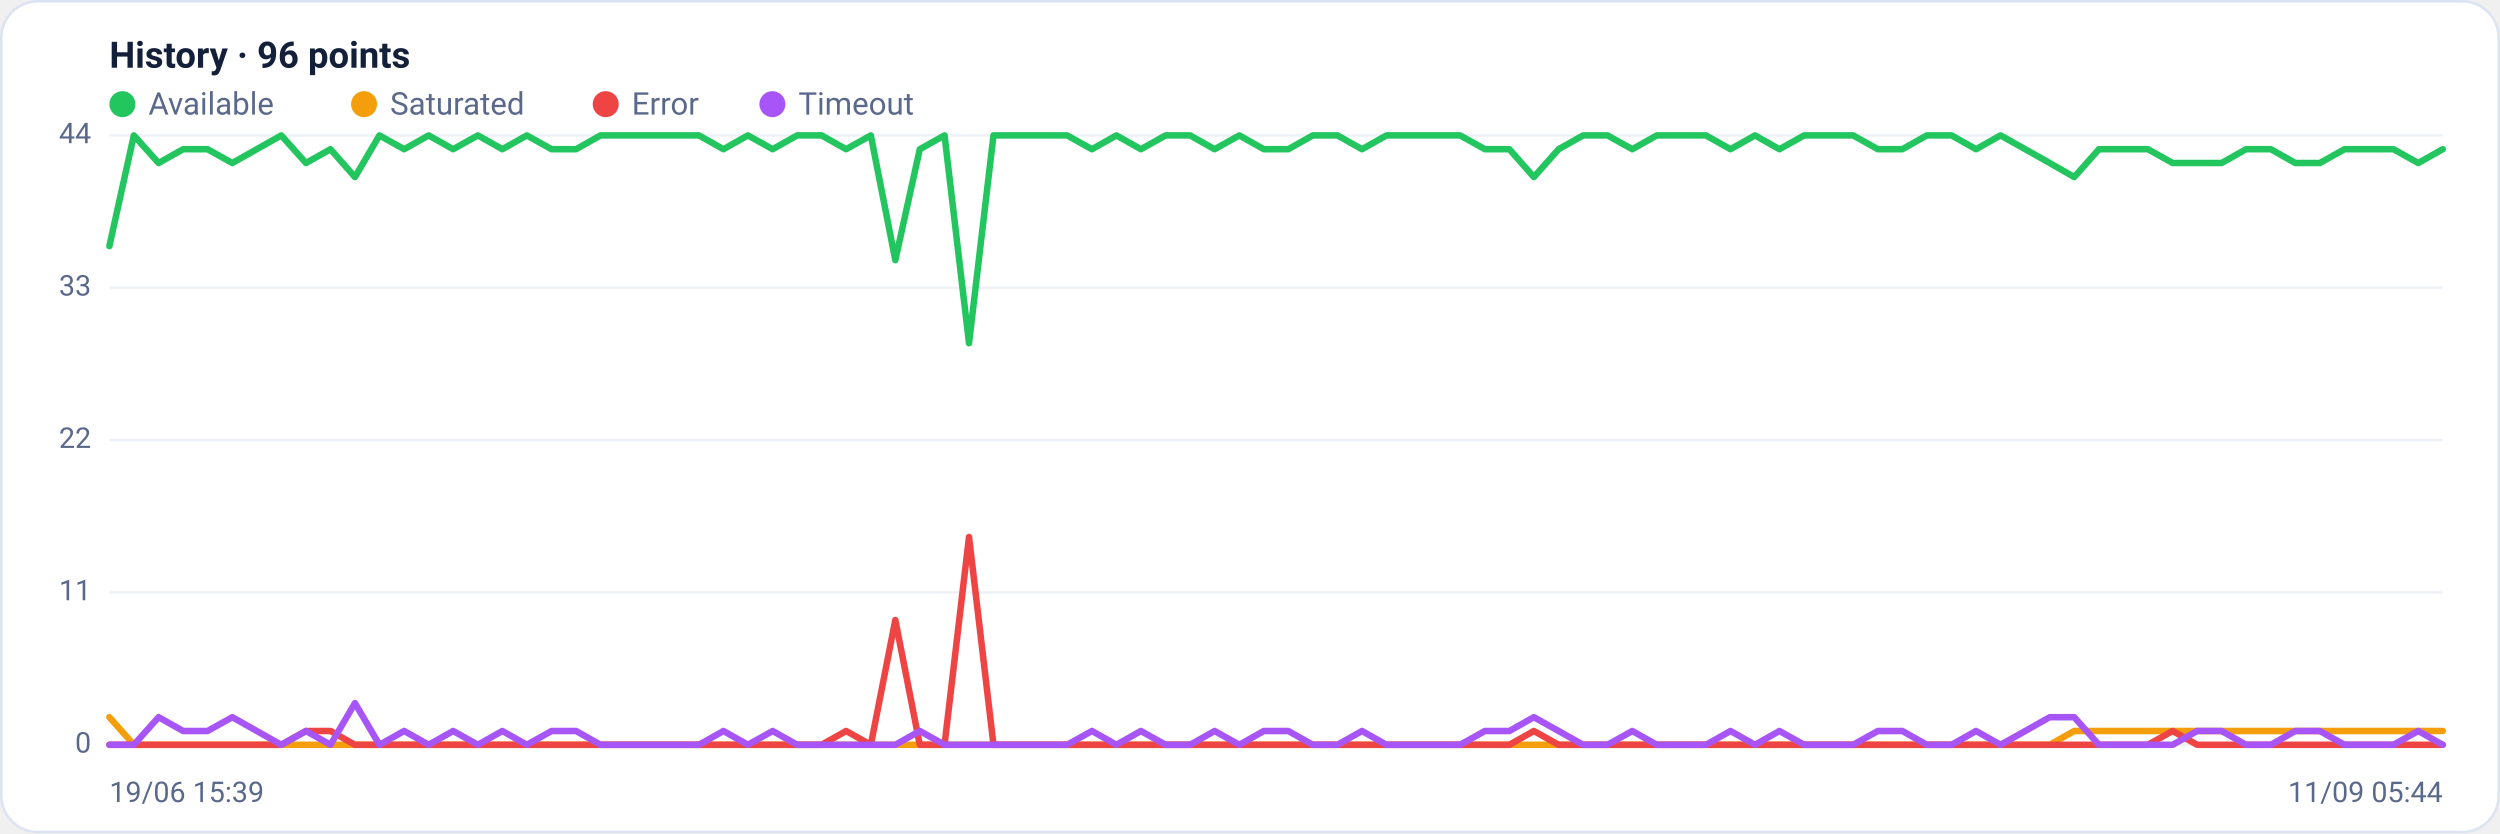
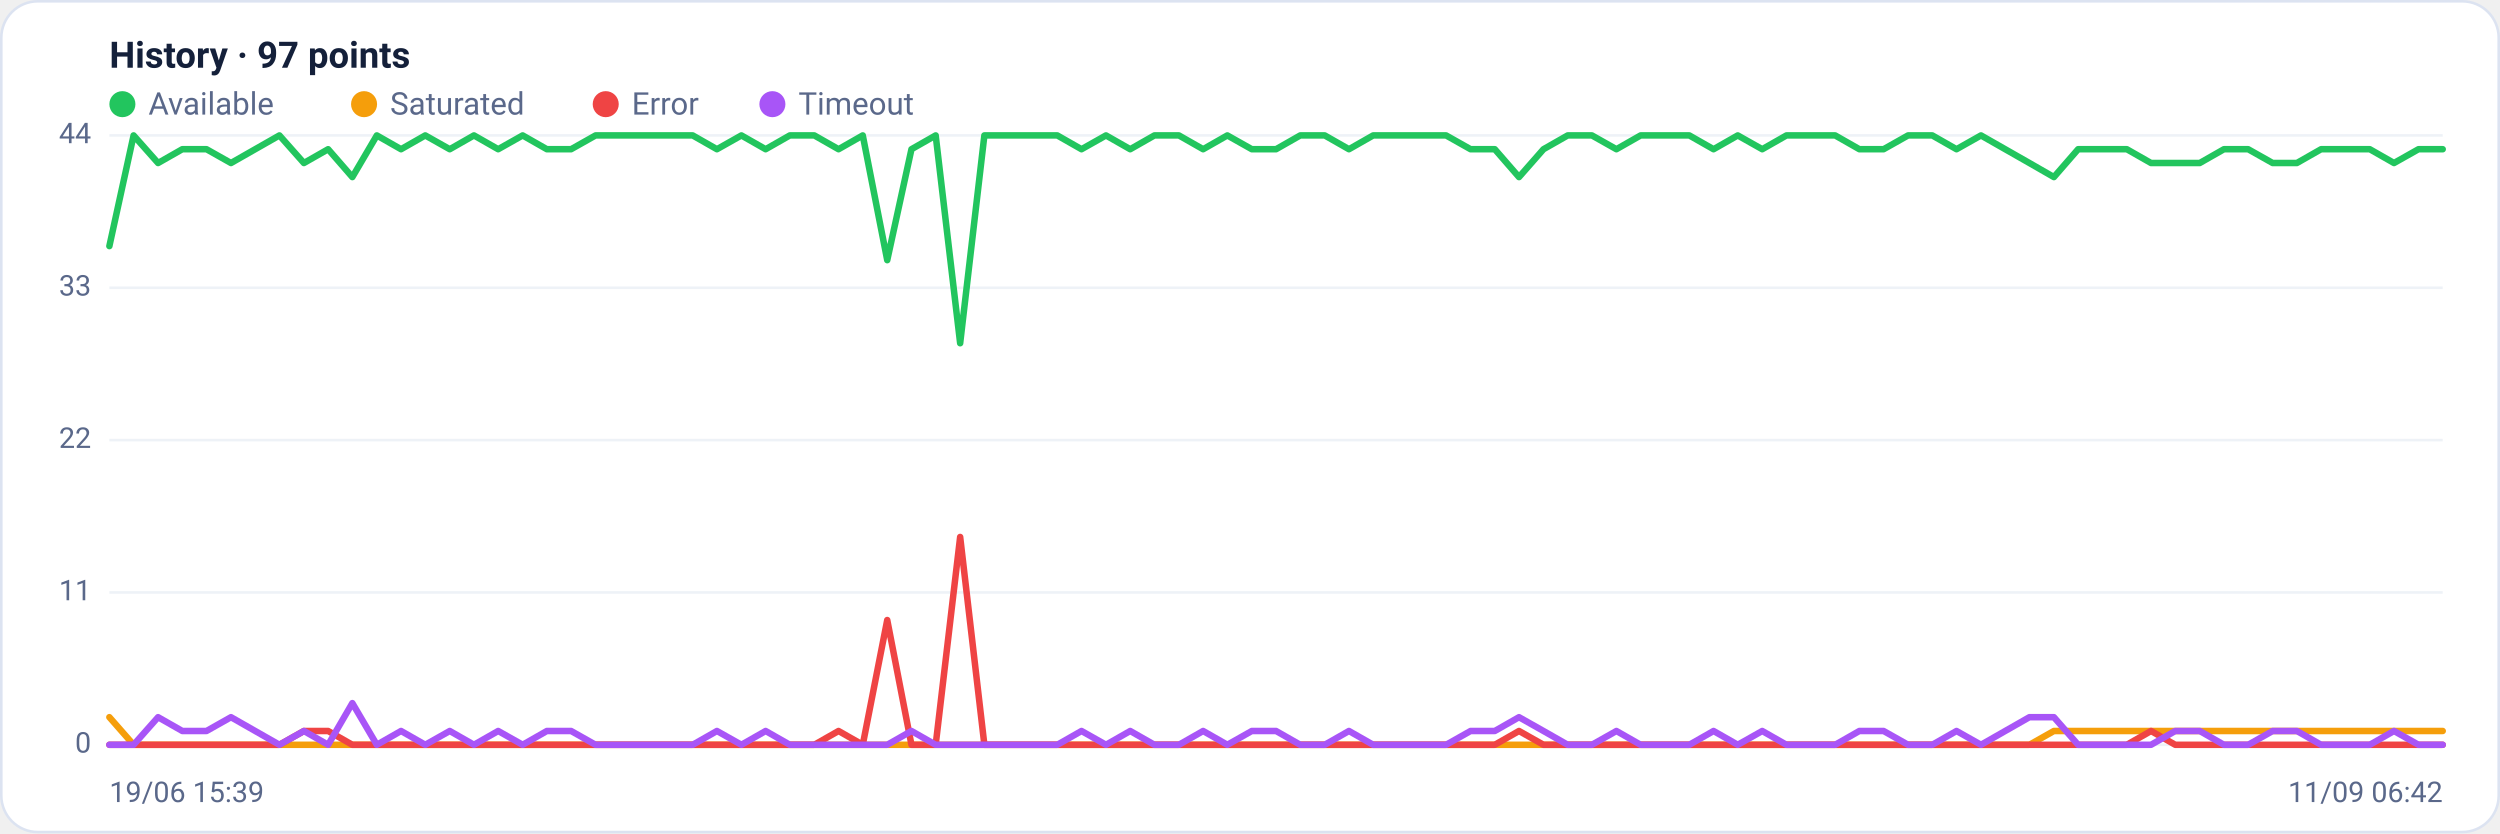
<svg xmlns="http://www.w3.org/2000/svg" viewBox="0 0 960 320" width="960" height="320" font-family="Segoe UI, system-ui, -apple-system, Roboto, Helvetica, Arial, sans-serif" role="img" aria-label="Availability history per region">
  <rect x="0.5" y="0.5" width="959" height="319" rx="14" fill="#ffffff" stroke="#dce3f1" />
-   <text x="42" y="26" font-size="14" font-weight="600" fill="#14203a">History · 96 points</text>
+   <text x="42" y="26" font-size="14" font-weight="600" fill="#14203a">History · 97 points</text>
  <circle cx="47" cy="40" r="5" fill="#22c55e" />
  <text x="57" y="44" font-size="12" fill="#5a688a">Available</text>
  <circle cx="139.8" cy="40" r="5" fill="#f59e0b" />
  <text x="149.8" y="44" font-size="12" fill="#5a688a">Saturated</text>
  <circle cx="232.6" cy="40" r="5" fill="#ef4444" />
  <text x="242.6" y="44" font-size="12" fill="#5a688a">Error</text>
  <circle cx="296.6" cy="40" r="5" fill="#a855f7" />
  <text x="306.6" y="44" font-size="12" fill="#5a688a">Timeout</text>
  <line x1="42" y1="286.0" x2="938" y2="286.0" stroke="#eef2f7" stroke-width="1" />
  <text x="35" y="289.0" text-anchor="end" font-size="11" fill="#5a688a">0</text>
  <line x1="42" y1="227.5" x2="938" y2="227.5" stroke="#eef2f7" stroke-width="1" />
  <text x="35" y="230.5" text-anchor="end" font-size="11" fill="#5a688a">11</text>
  <line x1="42" y1="169.0" x2="938" y2="169.0" stroke="#eef2f7" stroke-width="1" />
  <text x="35" y="172.0" text-anchor="end" font-size="11" fill="#5a688a">22</text>
  <line x1="42" y1="110.5" x2="938" y2="110.5" stroke="#eef2f7" stroke-width="1" />
  <text x="35" y="113.5" text-anchor="end" font-size="11" fill="#5a688a">33</text>
  <line x1="42" y1="52.0" x2="938" y2="52.0" stroke="#eef2f7" stroke-width="1" />
  <text x="35" y="55.0" text-anchor="end" font-size="11" fill="#5a688a">44</text>
-   <polyline fill="none" stroke="#22c55e" stroke-width="2.5" stroke-linejoin="round" stroke-linecap="round" points="42.0,94.5 51.4,52.0 60.9,62.6 70.3,57.3 79.7,57.3 89.2,62.6 98.6,57.3 108.0,52.0 117.5,62.6 126.9,57.3 136.3,68.0 145.7,52.0 155.2,57.3 164.6,52.0 174.0,57.3 183.5,52.0 192.9,57.3 202.3,52.0 211.8,57.3 221.2,57.3 230.6,52.0 240.1,52.0 249.5,52.0 258.9,52.0 268.4,52.0 277.8,57.3 287.2,52.0 296.7,57.3 306.1,52.0 315.5,52.0 324.9,57.3 334.4,52.0 343.8,99.9 353.2,57.3 362.7,52.0 372.1,131.8 381.5,52.0 391.0,52.0 400.4,52.0 409.8,52.0 419.3,57.3 428.7,52.0 438.1,57.3 447.6,52.0 457.0,52.0 466.4,57.3 475.9,52.0 485.3,57.3 494.7,57.3 504.1,52.0 513.6,52.0 523.0,57.3 532.4,52.0 541.9,52.0 551.3,52.0 560.7,52.0 570.2,57.3 579.6,57.3 589.0,68.0 598.5,57.3 607.9,52.0 617.3,52.0 626.8,57.3 636.2,52.0 645.6,52.0 655.1,52.0 664.5,57.3 673.9,52.0 683.3,57.3 692.8,52.0 702.2,52.0 711.6,52.0 721.1,57.3 730.5,57.3 739.9,52.0 749.4,52.0 758.8,57.3 768.2,52.0 777.7,57.3 787.1,62.6 796.5,68.0 806.0,57.3 815.4,57.3 824.8,57.3 834.3,62.6 843.7,62.6 853.1,62.6 862.5,57.3 872.0,57.3 881.4,62.6 890.8,62.6 900.3,57.3 909.7,57.3 919.1,57.3 928.6,62.6 938.0,57.3" />
-   <polyline fill="none" stroke="#f59e0b" stroke-width="2.5" stroke-linejoin="round" stroke-linecap="round" points="42.0,275.4 51.4,286.0 60.9,286.0 70.3,286.0 79.7,286.0 89.2,286.0 98.6,286.0 108.0,286.0 117.5,286.0 126.9,286.0 136.3,286.0 145.7,286.0 155.2,286.0 164.6,286.0 174.0,286.0 183.5,286.0 192.9,286.0 202.3,286.0 211.8,286.0 221.2,286.0 230.6,286.0 240.1,286.0 249.5,286.0 258.9,286.0 268.4,286.0 277.8,286.0 287.2,286.0 296.7,286.0 306.1,286.0 315.5,286.0 324.9,286.0 334.4,286.0 343.8,286.0 353.2,286.0 362.7,286.0 372.1,286.0 381.5,286.0 391.0,286.0 400.4,286.0 409.8,286.0 419.3,286.0 428.7,286.0 438.1,286.0 447.6,286.0 457.0,286.0 466.4,286.0 475.9,286.0 485.3,286.0 494.7,286.0 504.1,286.0 513.6,286.0 523.0,286.0 532.4,286.0 541.9,286.0 551.3,286.0 560.7,286.0 570.2,286.0 579.6,286.0 589.0,286.0 598.5,286.0 607.9,286.0 617.3,286.0 626.8,286.0 636.2,286.0 645.6,286.0 655.1,286.0 664.5,286.0 673.9,286.0 683.3,286.0 692.8,286.0 702.2,286.0 711.6,286.0 721.1,286.0 730.5,286.0 739.9,286.0 749.4,286.0 758.8,286.0 768.2,286.0 777.7,286.0 787.1,286.0 796.5,280.7 806.0,280.7 815.4,280.7 824.8,280.7 834.3,280.7 843.7,280.7 853.1,280.7 862.5,280.7 872.0,280.7 881.4,280.7 890.8,280.7 900.3,280.7 909.7,280.7 919.1,280.7 928.6,280.7 938.0,280.7" />
-   <polyline fill="none" stroke="#ef4444" stroke-width="2.5" stroke-linejoin="round" stroke-linecap="round" points="42.0,286.0 51.4,286.0 60.9,286.0 70.3,286.0 79.7,286.0 89.2,286.0 98.6,286.0 108.0,286.0 117.5,280.7 126.9,280.7 136.3,286.0 145.7,286.0 155.2,286.0 164.6,286.0 174.0,286.0 183.5,286.0 192.9,286.0 202.3,286.0 211.8,286.0 221.2,286.0 230.6,286.0 240.1,286.0 249.5,286.0 258.9,286.0 268.4,286.0 277.8,286.0 287.2,286.0 296.7,286.0 306.1,286.0 315.5,286.0 324.9,280.7 334.4,286.0 343.8,238.1 353.2,286.0 362.7,286.0 372.1,206.2 381.5,286.0 391.0,286.0 400.4,286.0 409.8,286.0 419.3,286.0 428.7,286.0 438.1,286.0 447.6,286.0 457.0,286.0 466.4,286.0 475.9,286.0 485.3,286.0 494.7,286.0 504.1,286.0 513.6,286.0 523.0,286.0 532.4,286.0 541.9,286.0 551.3,286.0 560.7,286.0 570.2,286.0 579.6,286.0 589.0,280.7 598.5,286.0 607.9,286.0 617.3,286.0 626.8,286.0 636.2,286.0 645.6,286.0 655.1,286.0 664.5,286.0 673.9,286.0 683.3,286.0 692.8,286.0 702.2,286.0 711.6,286.0 721.1,286.0 730.5,286.0 739.9,286.0 749.4,286.0 758.8,286.0 768.2,286.0 777.7,286.0 787.1,286.0 796.5,286.0 806.0,286.0 815.4,286.0 824.8,286.0 834.3,280.7 843.7,286.0 853.1,286.0 862.5,286.0 872.0,286.0 881.4,286.0 890.8,286.0 900.3,286.0 909.7,286.0 919.1,286.0 928.6,286.0 938.0,286.0" />
-   <polyline fill="none" stroke="#a855f7" stroke-width="2.5" stroke-linejoin="round" stroke-linecap="round" points="42.0,286.0 51.4,286.0 60.9,275.4 70.3,280.7 79.7,280.7 89.2,275.4 98.6,280.7 108.0,286.0 117.5,280.7 126.9,286.0 136.3,270.0 145.7,286.0 155.2,280.7 164.6,286.0 174.0,280.7 183.5,286.0 192.9,280.7 202.3,286.0 211.8,280.7 221.2,280.7 230.6,286.0 240.1,286.0 249.5,286.0 258.9,286.0 268.4,286.0 277.8,280.7 287.2,286.0 296.7,280.7 306.1,286.0 315.5,286.0 324.9,286.0 334.4,286.0 343.8,286.0 353.2,280.7 362.7,286.0 372.1,286.0 381.5,286.0 391.0,286.0 400.4,286.0 409.8,286.0 419.3,280.7 428.7,286.0 438.1,280.7 447.6,286.0 457.0,286.0 466.4,280.7 475.9,286.0 485.3,280.7 494.7,280.7 504.1,286.0 513.6,286.0 523.0,280.7 532.4,286.0 541.9,286.0 551.3,286.0 560.7,286.0 570.2,280.7 579.6,280.7 589.0,275.4 598.5,280.7 607.9,286.0 617.3,286.0 626.8,280.7 636.2,286.0 645.6,286.0 655.1,286.0 664.5,280.7 673.9,286.0 683.3,280.7 692.8,286.0 702.2,286.0 711.6,286.0 721.1,280.7 730.5,280.7 739.9,286.0 749.4,286.0 758.8,280.7 768.2,286.0 777.7,280.7 787.1,275.4 796.5,275.4 806.0,286.0 815.4,286.0 824.8,286.0 834.3,286.0 843.7,280.7 853.1,280.7 862.5,286.0 872.0,286.0 881.4,280.7 890.8,280.7 900.3,286.0 909.7,286.0 919.1,286.0 928.6,280.7 938.0,286.0" />
+   <polyline fill="none" stroke="#22c55e" stroke-width="2.5" stroke-linejoin="round" stroke-linecap="round" points="42.0,94.5 51.3,52.0 60.7,62.6 70.0,57.3 79.3,57.3 88.7,62.6 98.0,57.3 107.3,52.0 116.7,62.6 126.0,57.3 135.3,68.0 144.7,52.0 154.0,57.3 163.3,52.0 172.7,57.3 182.0,52.0 191.3,57.3 200.7,52.0 210.0,57.3 219.3,57.3 228.7,52.0 238.0,52.0 247.3,52.0 256.7,52.0 266.0,52.0 275.3,57.3 284.7,52.0 294.0,57.3 303.3,52.0 312.7,52.0 322.0,57.3 331.3,52.0 340.7,99.9 350.0,57.3 359.3,52.0 368.7,131.8 378.0,52.0 387.3,52.0 396.7,52.0 406.0,52.0 415.3,57.3 424.7,52.0 434.0,57.3 443.3,52.0 452.7,52.0 462.0,57.3 471.3,52.0 480.7,57.3 490.0,57.3 499.3,52.0 508.7,52.0 518.0,57.3 527.3,52.0 536.7,52.0 546.0,52.0 555.3,52.0 564.7,57.3 574.0,57.3 583.3,68.0 592.7,57.3 602.0,52.0 611.3,52.0 620.7,57.3 630.0,52.0 639.3,52.0 648.7,52.0 658.0,57.3 667.3,52.0 676.7,57.3 686.0,52.0 695.3,52.0 704.7,52.0 714.0,57.3 723.3,57.3 732.7,52.0 742.0,52.0 751.3,57.3 760.7,52.0 770.0,57.3 779.3,62.6 788.7,68.0 798.0,57.3 807.3,57.3 816.7,57.3 826.0,62.6 835.3,62.6 844.7,62.6 854.0,57.3 863.3,57.3 872.7,62.6 882.0,62.6 891.3,57.3 900.7,57.3 910.0,57.3 919.3,62.6 928.7,57.3 938.0,57.3" />
+   <polyline fill="none" stroke="#f59e0b" stroke-width="2.5" stroke-linejoin="round" stroke-linecap="round" points="42.0,275.4 51.3,286.0 60.7,286.0 70.0,286.0 79.3,286.0 88.7,286.0 98.0,286.0 107.3,286.0 116.7,286.0 126.0,286.0 135.3,286.0 144.7,286.0 154.0,286.0 163.3,286.0 172.7,286.0 182.0,286.0 191.3,286.0 200.7,286.0 210.0,286.0 219.3,286.0 228.7,286.0 238.0,286.0 247.3,286.0 256.7,286.0 266.0,286.0 275.3,286.0 284.7,286.0 294.0,286.0 303.3,286.0 312.7,286.0 322.0,286.0 331.3,286.0 340.7,286.0 350.0,286.0 359.3,286.0 368.7,286.0 378.0,286.0 387.3,286.0 396.7,286.0 406.0,286.0 415.3,286.0 424.7,286.0 434.0,286.0 443.3,286.0 452.7,286.0 462.0,286.0 471.3,286.0 480.7,286.0 490.0,286.0 499.3,286.0 508.7,286.0 518.0,286.0 527.3,286.0 536.7,286.0 546.0,286.0 555.3,286.0 564.7,286.0 574.0,286.0 583.3,286.0 592.7,286.0 602.0,286.0 611.3,286.0 620.7,286.0 630.0,286.0 639.3,286.0 648.7,286.0 658.0,286.0 667.3,286.0 676.7,286.0 686.0,286.0 695.3,286.0 704.7,286.0 714.0,286.0 723.3,286.0 732.7,286.0 742.0,286.0 751.3,286.0 760.7,286.0 770.0,286.0 779.3,286.0 788.7,280.7 798.0,280.7 807.3,280.7 816.7,280.7 826.0,280.7 835.3,280.7 844.7,280.7 854.0,280.7 863.3,280.7 872.7,280.7 882.0,280.7 891.3,280.7 900.7,280.7 910.0,280.7 919.3,280.7 928.7,280.7 938.0,280.7" />
+   <polyline fill="none" stroke="#ef4444" stroke-width="2.5" stroke-linejoin="round" stroke-linecap="round" points="42.0,286.0 51.3,286.0 60.7,286.0 70.0,286.0 79.3,286.0 88.7,286.0 98.0,286.0 107.3,286.0 116.7,280.7 126.0,280.7 135.3,286.0 144.7,286.0 154.0,286.0 163.3,286.0 172.7,286.0 182.0,286.0 191.3,286.0 200.7,286.0 210.0,286.0 219.3,286.0 228.7,286.0 238.0,286.0 247.3,286.0 256.7,286.0 266.0,286.0 275.3,286.0 284.7,286.0 294.0,286.0 303.3,286.0 312.7,286.0 322.0,280.7 331.3,286.0 340.7,238.1 350.0,286.0 359.3,286.0 368.7,206.2 378.0,286.0 387.3,286.0 396.7,286.0 406.0,286.0 415.3,286.0 424.7,286.0 434.0,286.0 443.3,286.0 452.7,286.0 462.0,286.0 471.3,286.0 480.7,286.0 490.0,286.0 499.3,286.0 508.7,286.0 518.0,286.0 527.3,286.0 536.7,286.0 546.0,286.0 555.3,286.0 564.7,286.0 574.0,286.0 583.3,280.7 592.7,286.0 602.0,286.0 611.3,286.0 620.7,286.0 630.0,286.0 639.3,286.0 648.7,286.0 658.0,286.0 667.3,286.0 676.7,286.0 686.0,286.0 695.3,286.0 704.7,286.0 714.0,286.0 723.3,286.0 732.7,286.0 742.0,286.0 751.3,286.0 760.7,286.0 770.0,286.0 779.3,286.0 788.7,286.0 798.0,286.0 807.3,286.0 816.7,286.0 826.0,280.7 835.3,286.0 844.7,286.0 854.0,286.0 863.3,286.0 872.7,286.0 882.0,286.0 891.3,286.0 900.7,286.0 910.0,286.0 919.3,286.0 928.7,286.0 938.0,286.0" />
+   <polyline fill="none" stroke="#a855f7" stroke-width="2.5" stroke-linejoin="round" stroke-linecap="round" points="42.0,286.0 51.3,286.0 60.7,275.4 70.0,280.7 79.3,280.7 88.7,275.4 98.0,280.7 107.3,286.0 116.7,280.7 126.0,286.0 135.3,270.0 144.7,286.0 154.0,280.7 163.3,286.0 172.7,280.7 182.0,286.0 191.3,280.7 200.7,286.0 210.0,280.7 219.3,280.7 228.7,286.0 238.0,286.0 247.3,286.0 256.7,286.0 266.0,286.0 275.3,280.7 284.7,286.0 294.0,280.7 303.3,286.0 312.7,286.0 322.0,286.0 331.3,286.0 340.7,286.0 350.0,280.7 359.3,286.0 368.7,286.0 378.0,286.0 387.3,286.0 396.7,286.0 406.0,286.0 415.3,280.7 424.7,286.0 434.0,280.7 443.3,286.0 452.7,286.0 462.0,280.7 471.3,286.0 480.7,280.7 490.0,280.7 499.3,286.0 508.7,286.0 518.0,280.7 527.3,286.0 536.7,286.0 546.0,286.0 555.3,286.0 564.7,280.7 574.0,280.7 583.3,275.4 592.7,280.7 602.0,286.0 611.3,286.0 620.7,280.7 630.0,286.0 639.3,286.0 648.7,286.0 658.0,280.7 667.3,286.0 676.7,280.7 686.0,286.0 695.3,286.0 704.7,286.0 714.0,280.7 723.3,280.7 732.7,286.0 742.0,286.0 751.3,280.7 760.7,286.0 770.0,280.7 779.3,275.4 788.7,275.4 798.0,286.0 807.3,286.0 816.7,286.0 826.0,286.0 835.3,280.7 844.7,280.7 854.0,286.0 863.3,286.0 872.7,280.7 882.0,280.7 891.3,286.0 900.7,286.0 910.0,286.0 919.3,280.7 928.7,286.0 938.0,286.0" />
  <text x="42" y="308" font-size="11" fill="#5a688a">19/06 15:39</text>
-   <text x="938" y="308" text-anchor="end" font-size="11" fill="#5a688a">11/09 05:44</text>
+   <text x="938" y="308" text-anchor="end" font-size="11" fill="#5a688a">11/09 06:42</text>
</svg>
